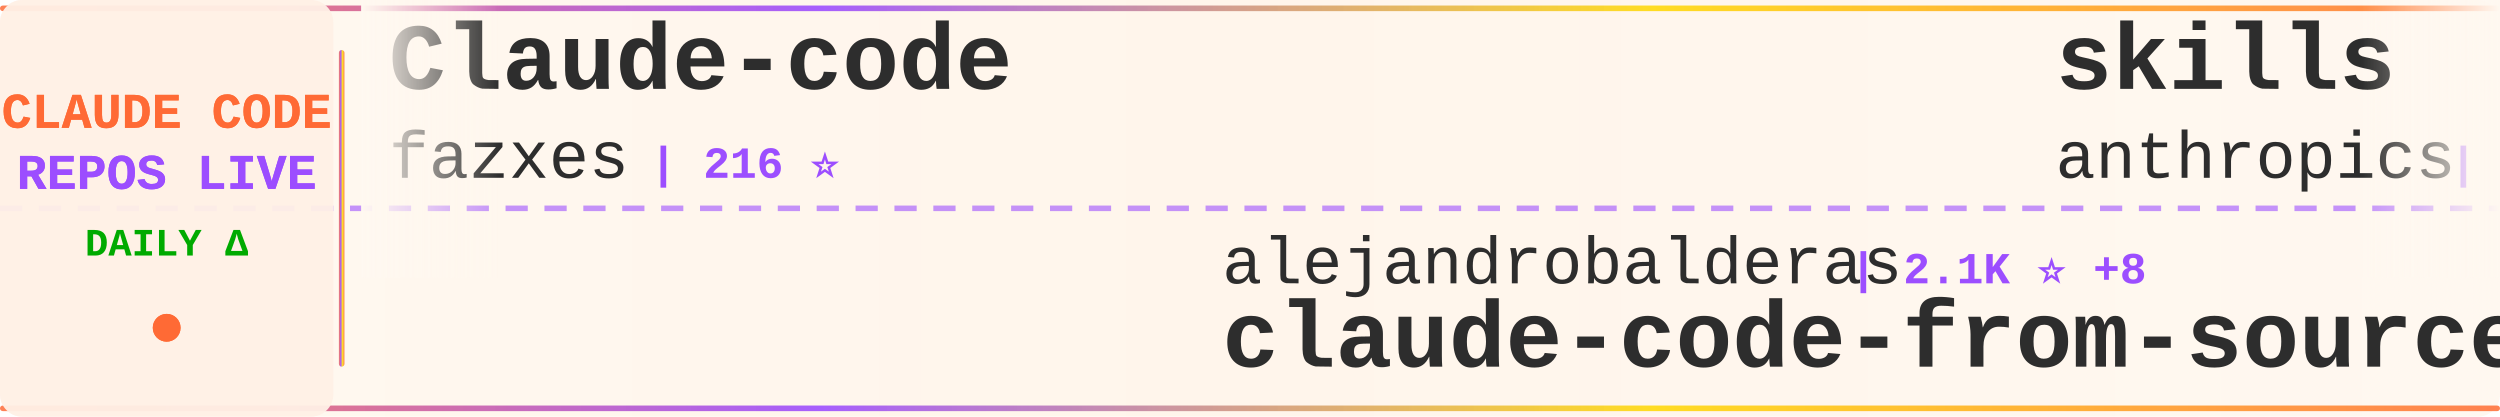
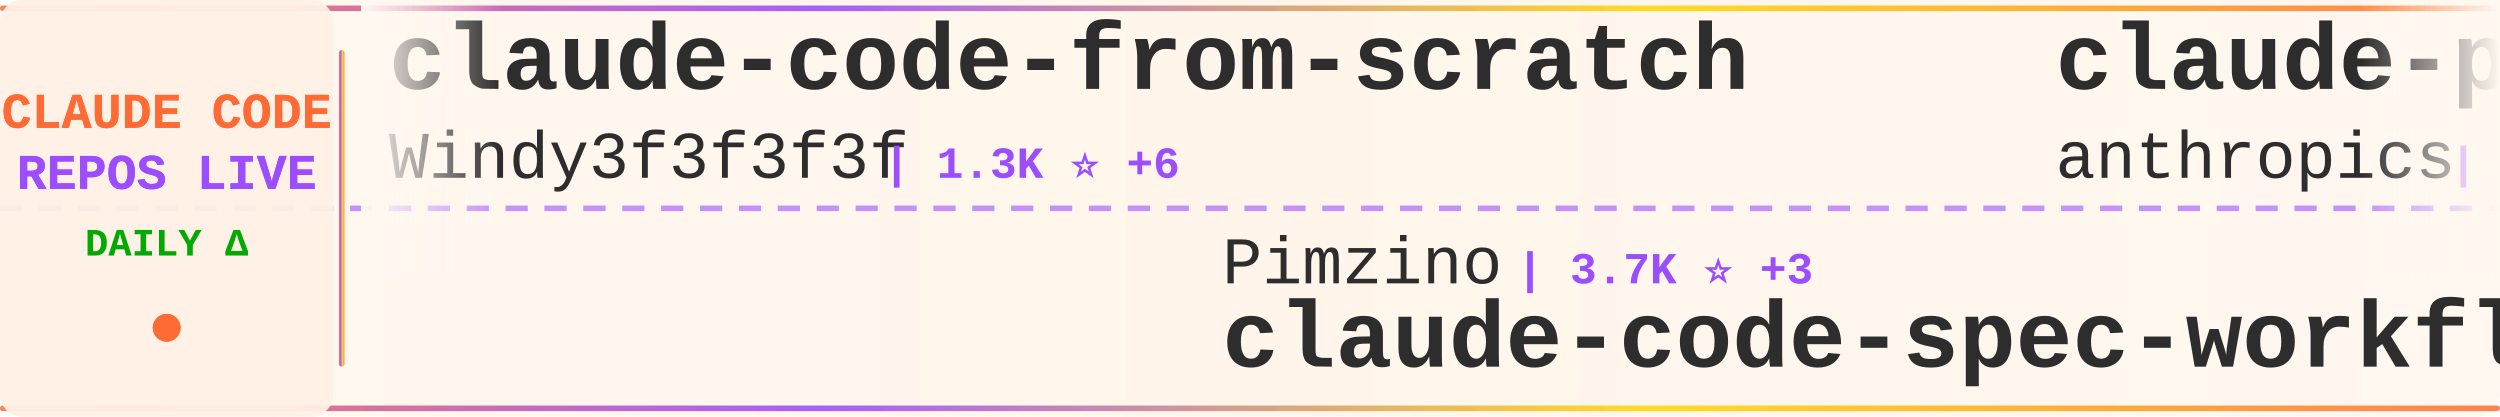
<svg xmlns="http://www.w3.org/2000/svg" width="900" height="150">
  <defs>
    <linearGradient id="tickerBg" x1="0%" y1="0%" x2="100%" y2="0%">
      <stop offset="0%" style="stop-color:#fff8f0;stop-opacity:0.98" />
      <stop offset="50%" style="stop-color:#fff5eb;stop-opacity:1" />
      <stop offset="100%" style="stop-color:#fff8f0;stop-opacity:0.98" />
    </linearGradient>
    <linearGradient id="borderGrad" x1="0%" y1="0%" x2="100%" y2="0%">
      <stop offset="0%" style="stop-color:#FF6B35;stop-opacity:0.85">
        <animate attributeName="stop-opacity" values="0.85;1;0.85" dur="2s" repeatCount="indefinite" />
      </stop>
      <stop offset="33%" style="stop-color:#9C4EFF;stop-opacity:0.9">
        <animate attributeName="stop-opacity" values="0.9;1;0.9" dur="2.2s" repeatCount="indefinite" />
      </stop>
      <stop offset="66%" style="stop-color:#FFD700;stop-opacity:0.85">
        <animate attributeName="stop-opacity" values="0.85;1;0.85" dur="1.8s" repeatCount="indefinite" />
      </stop>
      <stop offset="100%" style="stop-color:#FF6B35;stop-opacity:0.85">
        <animate attributeName="stop-opacity" values="0.85;1;0.85" dur="2s" repeatCount="indefinite" />
      </stop>
    </linearGradient>
    <filter id="textGlow">
      <feGaussianBlur stdDeviation="0.15" result="coloredBlur" />
      <feMerge>
        <feMergeNode in="coloredBlur" />
        <feMergeNode in="SourceGraphic" />
      </feMerge>
    </filter>
    <filter id="metricGlow">
      <feGaussianBlur stdDeviation="0.2" result="coloredBlur" />
      <feMerge>
        <feMergeNode in="coloredBlur" />
        <feMergeNode in="SourceGraphic" />
      </feMerge>
    </filter>
    <linearGradient id="leftFade" x1="0%" y1="0%" x2="100%" y2="0%">
      <stop offset="0%" style="stop-color:#fff8f0;stop-opacity:1" />
      <stop offset="100%" style="stop-color:#fff8f0;stop-opacity:0" />
    </linearGradient>
    <linearGradient id="rightFade" x1="0%" y1="0%" x2="100%" y2="0%">
      <stop offset="0%" style="stop-color:#fff8f0;stop-opacity:0" />
      <stop offset="100%" style="stop-color:#fff8f0;stop-opacity:1" />
    </linearGradient>
  </defs>
  <rect width="900" height="150" fill="url(#tickerBg)" rx="8" />
  <rect x="0" y="2" width="900" height="2" fill="url(#borderGrad)" rx="1" />
  <rect x="0" y="146" width="900" height="2" fill="url(#borderGrad)" rx="1" />
  <line x1="0" y1="75" x2="900" y2="75" stroke="#9C4EFF" stroke-width="2" stroke-dasharray="8 6" opacity="0.6" />
  <rect x="0" y="0" width="120" height="150" fill="#fff0e6" opacity="0.95" rx="8" />
  <text x="60" y="46" font-family="'Courier New', monospace" font-size="18" font-weight="bold" fill="#FF6B35" text-anchor="middle" filter="url(#textGlow)">
    CLAUDE CODE
  </text>
  <text x="60" y="68" font-family="'Courier New', monospace" font-size="18" font-weight="bold" fill="#9C4EFF" text-anchor="middle" filter="url(#textGlow)">
    REPOS LIVE
  </text>
  <text x="60" y="92" font-family="'Courier New', monospace" font-size="14" font-weight="bold" fill="#00aa00" text-anchor="middle">
    DAILY Δ
  </text>
  <circle cx="60" cy="118" r="5" fill="#FF6B35" filter="url(#metricGlow)">
    <animate attributeName="r" values="4;6;4" dur="1.5s" repeatCount="indefinite" />
    <animate attributeName="opacity" values="0.6;1;0.6" dur="1.5s" repeatCount="indefinite" />
  </circle>
  <rect x="122" y="18" width="2" height="114" fill="url(#borderGrad)" rx="1" />
  <clipPath id="tickerClip">
    <rect x="130" y="0" width="770" height="150" />
  </clipPath>
  <g clip-path="url(#tickerClip)">
    <g id="tickerItems">
      <animateTransform attributeName="transform" attributeType="XML" type="translate" from="0 0" to="-3000 0" dur="54s" repeatCount="indefinite" />
      <g transform="translate(0, 0)">
-         <text x="140" y="32" font-family="'Courier New', monospace" font-size="34" font-weight="bold" fill="#2d2d2d">Claude-code</text>
-         <text x="140" y="64" font-family="'Courier New', monospace" font-size="24" font-weight="normal" fill="#2d2d2d" opacity="1.0">fazxes</text>
-         <text x="234" y="64" font-family="'Courier New', monospace" font-size="16" font-weight="bold" fill="#9C4EFF"> | 216 ⭐</text>
+         <text x="140" y="32" font-family="'Courier New', monospace" font-size="34" font-weight="bold" fill="#2d2d2d">claude-code-from-scratch</text>
+         <text x="140" y="64" font-family="'Courier New', monospace" font-size="24" font-weight="normal" fill="#2d2d2d" opacity="1.0">Windy3f3f3f3f</text>
+         <text x="318" y="64" font-family="'Courier New', monospace" font-size="16" font-weight="bold" fill="#9C4EFF"> | 1.3K ⭐ +6</text>
      </g>
      <g transform="translate(300, 0)">
-         <text x="140" y="102" font-family="'Courier New', monospace" font-size="24" font-weight="normal" fill="#2d2d2d" opacity="1.0">alejandrobalderas</text>
-         <text x="366" y="102" font-family="'Courier New', monospace" font-size="16" font-weight="bold" fill="#9C4EFF"> | 2.1K ⭐ +8</text>
-         <text x="140" y="132" font-family="'Courier New', monospace" font-size="34" font-weight="bold" fill="#2d2d2d">claude-code-from-source</text>
+         <text x="140" y="102" font-family="'Courier New', monospace" font-size="24" font-weight="normal" fill="#2d2d2d" opacity="1.0">Pimzino</text>
+         <text x="246" y="102" font-family="'Courier New', monospace" font-size="16" font-weight="bold" fill="#9C4EFF"> | 3.7K ⭐ +3</text>
+         <text x="140" y="132" font-family="'Courier New', monospace" font-size="34" font-weight="bold" fill="#2d2d2d">claude-code-spec-workflo...</text>
      </g>
      <g transform="translate(600, 0)">
-         <text x="140" y="32" font-family="'Courier New', monospace" font-size="34" font-weight="bold" fill="#2d2d2d">skills</text>
+         <text x="140" y="32" font-family="'Courier New', monospace" font-size="34" font-weight="bold" fill="#2d2d2d">claude-plugins-official</text>
        <text x="140" y="64" font-family="'Courier New', monospace" font-size="24" font-weight="normal" fill="#2d2d2d" opacity="1.0">anthropics</text>
-         <text x="282" y="64" font-family="'Courier New', monospace" font-size="16" font-weight="bold" fill="#9C4EFF"> | 141.6K ⭐ +657</text>
+         <text x="282" y="64" font-family="'Courier New', monospace" font-size="16" font-weight="bold" fill="#9C4EFF"> | 28.2K ⭐ +265</text>
      </g>
      <g transform="translate(900, 0)">
-         <text x="140" y="102" font-family="'Courier New', monospace" font-size="24" font-weight="normal" fill="#2d2d2d" opacity="1.0">777genius</text>
-         <text x="270" y="102" font-family="'Courier New', monospace" font-size="16" font-weight="bold" fill="#9C4EFF"> | 913 ⭐ +1</text>
-         <text x="140" y="132" font-family="'Courier New', monospace" font-size="34" font-weight="bold" fill="#2d2d2d">claude-code-source-code</text>
+         <text x="140" y="102" font-family="'Courier New', monospace" font-size="24" font-weight="normal" fill="#2d2d2d" opacity="1.0">lintsinghua</text>
+         <text x="294" y="102" font-family="'Courier New', monospace" font-size="16" font-weight="bold" fill="#9C4EFF"> | 3.4K ⭐ +19</text>
+         <text x="140" y="132" font-family="'Courier New', monospace" font-size="34" font-weight="bold" fill="#2d2d2d">claude-code-book</text>
      </g>
      <g transform="translate(1200, 0)">
-         <text x="140" y="32" font-family="'Courier New', monospace" font-size="34" font-weight="bold" fill="#2d2d2d">claude-howto</text>
-         <text x="140" y="64" font-family="'Courier New', monospace" font-size="24" font-weight="normal" fill="#2d2d2d" opacity="1.0">luongnv89</text>
-         <text x="270" y="64" font-family="'Courier New', monospace" font-size="16" font-weight="bold" fill="#9C4EFF"> | 34.3K ⭐ +97</text>
+         <text x="140" y="32" font-family="'Courier New', monospace" font-size="34" font-weight="bold" fill="#2d2d2d">awesome-claude-code-suba...</text>
+         <text x="140" y="64" font-family="'Courier New', monospace" font-size="24" font-weight="normal" fill="#2d2d2d" opacity="1.0">VoltAgent</text>
+         <text x="270" y="64" font-family="'Courier New', monospace" font-size="16" font-weight="bold" fill="#9C4EFF"> | 20.7K ⭐ +86</text>
      </g>
      <g transform="translate(1500, 0)">
-         <text x="140" y="102" font-family="'Courier New', monospace" font-size="24" font-weight="normal" fill="#2d2d2d" opacity="1.0">rohitg00</text>
-         <text x="258" y="102" font-family="'Courier New', monospace" font-size="16" font-weight="bold" fill="#9C4EFF"> | 1.8K ⭐ +9</text>
-         <text x="140" y="132" font-family="'Courier New', monospace" font-size="34" font-weight="bold" fill="#2d2d2d">awesome-claude-code-tool...</text>
+         <text x="140" y="102" font-family="'Courier New', monospace" font-size="24" font-weight="normal" fill="#2d2d2d" opacity="1.0">SeemSeam</text>
+         <text x="258" y="102" font-family="'Courier New', monospace" font-size="16" font-weight="bold" fill="#9C4EFF"> | 2.8K ⭐ +12</text>
+         <text x="140" y="132" font-family="'Courier New', monospace" font-size="34" font-weight="bold" fill="#2d2d2d">claude_codex_bridge</text>
      </g>
      <g transform="translate(1800, 0)">
-         <text x="140" y="32" font-family="'Courier New', monospace" font-size="34" font-weight="bold" fill="#2d2d2d">Open-ClaudeCode</text>
-         <text x="140" y="64" font-family="'Courier New', monospace" font-size="24" font-weight="normal" fill="#2d2d2d" opacity="1.0">LING71671</text>
-         <text x="270" y="64" font-family="'Courier New', monospace" font-size="16" font-weight="bold" fill="#9C4EFF"> | 865 ⭐ +3</text>
+         <text x="140" y="32" font-family="'Courier New', monospace" font-size="34" font-weight="bold" fill="#2d2d2d">ralph</text>
+         <text x="140" y="64" font-family="'Courier New', monospace" font-size="24" font-weight="normal" fill="#2d2d2d" opacity="1.0">snarktank</text>
+         <text x="270" y="64" font-family="'Courier New', monospace" font-size="16" font-weight="bold" fill="#9C4EFF"> | 19.7K ⭐ +62</text>
      </g>
      <g transform="translate(2100, 0)">
-         <text x="140" y="102" font-family="'Courier New', monospace" font-size="24" font-weight="normal" fill="#2d2d2d" opacity="1.0">ding113</text>
-         <text x="246" y="102" font-family="'Courier New', monospace" font-size="16" font-weight="bold" fill="#9C4EFF"> | 2.9K ⭐ +6</text>
-         <text x="140" y="132" font-family="'Courier New', monospace" font-size="34" font-weight="bold" fill="#2d2d2d">claude-code-hub</text>
+         <text x="140" y="102" font-family="'Courier New', monospace" font-size="24" font-weight="normal" fill="#2d2d2d" opacity="1.0">affaan-m</text>
+         <text x="258" y="102" font-family="'Courier New', monospace" font-size="16" font-weight="bold" fill="#9C4EFF"> | 195.7K ⭐ +1.9K</text>
+         <text x="140" y="132" font-family="'Courier New', monospace" font-size="34" font-weight="bold" fill="#2d2d2d">ECC</text>
      </g>
      <g transform="translate(2400, 0)">
-         <text x="140" y="32" font-family="'Courier New', monospace" font-size="34" font-weight="bold" fill="#2d2d2d">antigravity-awesome-skil...</text>
-         <text x="140" y="64" font-family="'Courier New', monospace" font-size="24" font-weight="normal" fill="#2d2d2d" opacity="1.0">sickn33</text>
-         <text x="246" y="64" font-family="'Courier New', monospace" font-size="16" font-weight="bold" fill="#9C4EFF"> | 38.9K ⭐ +137</text>
+         <text x="140" y="32" font-family="'Courier New', monospace" font-size="34" font-weight="bold" fill="#2d2d2d">free-claude-code</text>
+         <text x="140" y="64" font-family="'Courier New', monospace" font-size="24" font-weight="normal" fill="#2d2d2d" opacity="1.0">Alishahryar1</text>
+         <text x="306" y="64" font-family="'Courier New', monospace" font-size="16" font-weight="bold" fill="#9C4EFF"> | 30.3K ⭐ +361</text>
      </g>
      <g transform="translate(2700, 0)">
-         <text x="140" y="102" font-family="'Courier New', monospace" font-size="24" font-weight="normal" fill="#2d2d2d" opacity="1.0">anthropics</text>
-         <text x="282" y="102" font-family="'Courier New', monospace" font-size="16" font-weight="bold" fill="#9C4EFF"> | 4.8K ⭐ +12</text>
-         <text x="140" y="132" font-family="'Courier New', monospace" font-size="34" font-weight="bold" fill="#2d2d2d">claude-code-security-rev...</text>
+         <text x="140" y="102" font-family="'Courier New', monospace" font-size="24" font-weight="normal" fill="#2d2d2d" opacity="1.0">huangjia2019</text>
+         <text x="306" y="102" font-family="'Courier New', monospace" font-size="16" font-weight="bold" fill="#9C4EFF"> | 715 ⭐ +9</text>
+         <text x="140" y="132" font-family="'Courier New', monospace" font-size="34" font-weight="bold" fill="#2d2d2d">claude-code-engineering</text>
      </g>
      <g transform="translate(3000, 0)">
-         <text x="140" y="32" font-family="'Courier New', monospace" font-size="34" font-weight="bold" fill="#2d2d2d">Claude-code</text>
-         <text x="140" y="64" font-family="'Courier New', monospace" font-size="24" font-weight="normal" fill="#2d2d2d" opacity="1.0">fazxes</text>
-         <text x="234" y="64" font-family="'Courier New', monospace" font-size="16" font-weight="bold" fill="#9C4EFF"> | 216 ⭐</text>
+         <text x="140" y="32" font-family="'Courier New', monospace" font-size="34" font-weight="bold" fill="#2d2d2d">claude-code-from-scratch</text>
+         <text x="140" y="64" font-family="'Courier New', monospace" font-size="24" font-weight="normal" fill="#2d2d2d" opacity="1.0">Windy3f3f3f3f</text>
+         <text x="318" y="64" font-family="'Courier New', monospace" font-size="16" font-weight="bold" fill="#9C4EFF"> | 1.3K ⭐ +6</text>
      </g>
      <g transform="translate(3300, 0)">
-         <text x="140" y="102" font-family="'Courier New', monospace" font-size="24" font-weight="normal" fill="#2d2d2d" opacity="1.0">alejandrobalderas</text>
-         <text x="366" y="102" font-family="'Courier New', monospace" font-size="16" font-weight="bold" fill="#9C4EFF"> | 2.1K ⭐ +8</text>
-         <text x="140" y="132" font-family="'Courier New', monospace" font-size="34" font-weight="bold" fill="#2d2d2d">claude-code-from-source</text>
+         <text x="140" y="102" font-family="'Courier New', monospace" font-size="24" font-weight="normal" fill="#2d2d2d" opacity="1.0">Pimzino</text>
+         <text x="246" y="102" font-family="'Courier New', monospace" font-size="16" font-weight="bold" fill="#9C4EFF"> | 3.7K ⭐ +3</text>
+         <text x="140" y="132" font-family="'Courier New', monospace" font-size="34" font-weight="bold" fill="#2d2d2d">claude-code-spec-workflo...</text>
      </g>
      <g transform="translate(3600, 0)">
-         <text x="140" y="32" font-family="'Courier New', monospace" font-size="34" font-weight="bold" fill="#2d2d2d">skills</text>
+         <text x="140" y="32" font-family="'Courier New', monospace" font-size="34" font-weight="bold" fill="#2d2d2d">claude-plugins-official</text>
        <text x="140" y="64" font-family="'Courier New', monospace" font-size="24" font-weight="normal" fill="#2d2d2d" opacity="1.0">anthropics</text>
-         <text x="282" y="64" font-family="'Courier New', monospace" font-size="16" font-weight="bold" fill="#9C4EFF"> | 141.6K ⭐ +657</text>
+         <text x="282" y="64" font-family="'Courier New', monospace" font-size="16" font-weight="bold" fill="#9C4EFF"> | 28.2K ⭐ +265</text>
      </g>
      <g transform="translate(3900, 0)">
-         <text x="140" y="102" font-family="'Courier New', monospace" font-size="24" font-weight="normal" fill="#2d2d2d" opacity="1.0">777genius</text>
-         <text x="270" y="102" font-family="'Courier New', monospace" font-size="16" font-weight="bold" fill="#9C4EFF"> | 913 ⭐ +1</text>
-         <text x="140" y="132" font-family="'Courier New', monospace" font-size="34" font-weight="bold" fill="#2d2d2d">claude-code-source-code</text>
+         <text x="140" y="102" font-family="'Courier New', monospace" font-size="24" font-weight="normal" fill="#2d2d2d" opacity="1.0">lintsinghua</text>
+         <text x="294" y="102" font-family="'Courier New', monospace" font-size="16" font-weight="bold" fill="#9C4EFF"> | 3.4K ⭐ +19</text>
+         <text x="140" y="132" font-family="'Courier New', monospace" font-size="34" font-weight="bold" fill="#2d2d2d">claude-code-book</text>
      </g>
    </g>
  </g>
  <rect x="130" y="0" width="50" height="100" fill="url(#leftFade)" />
  <rect x="850" y="0" width="50" height="100" fill="url(#rightFade)" />
</svg>
